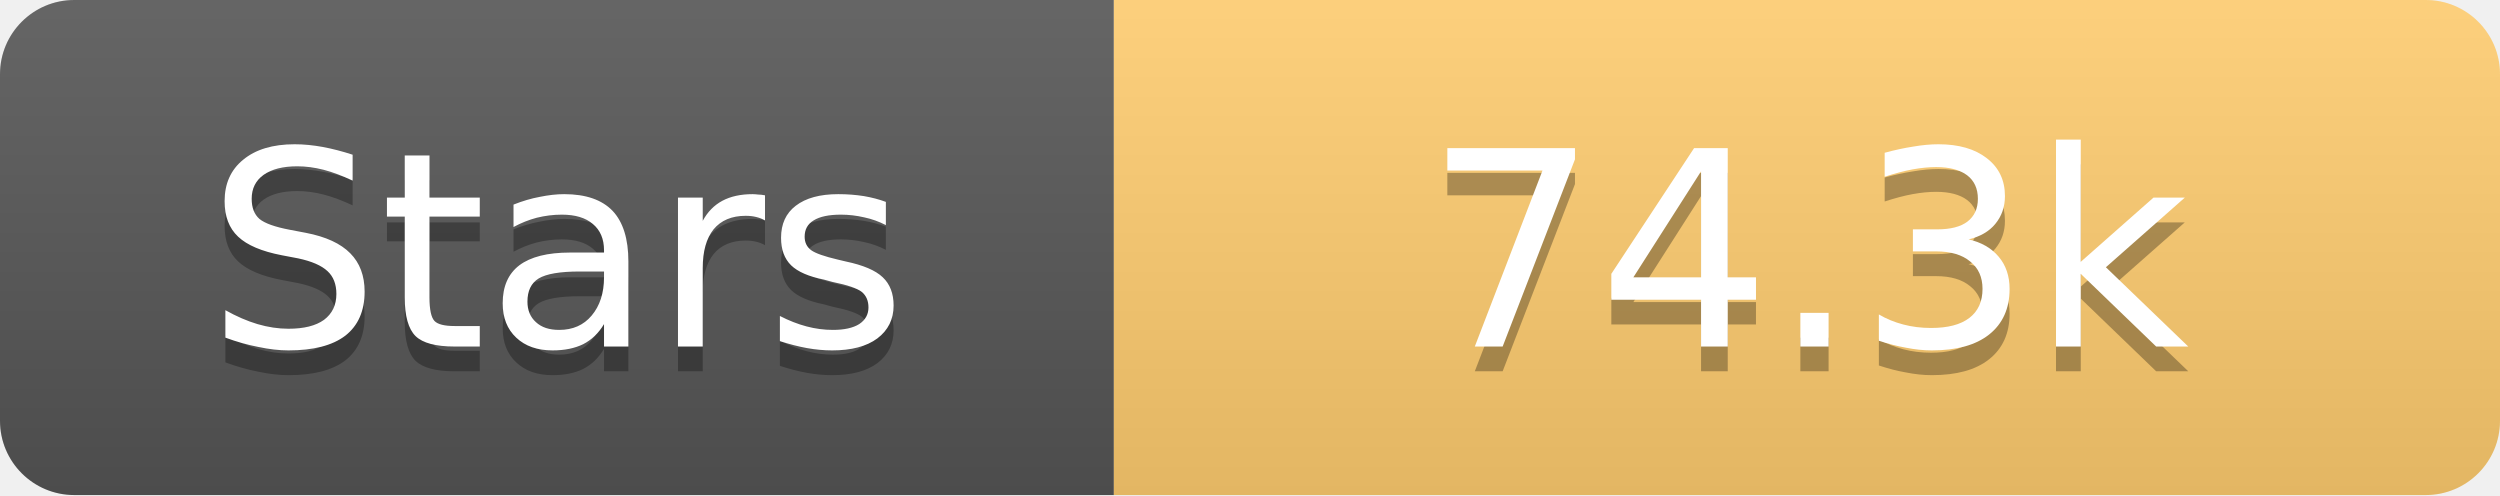
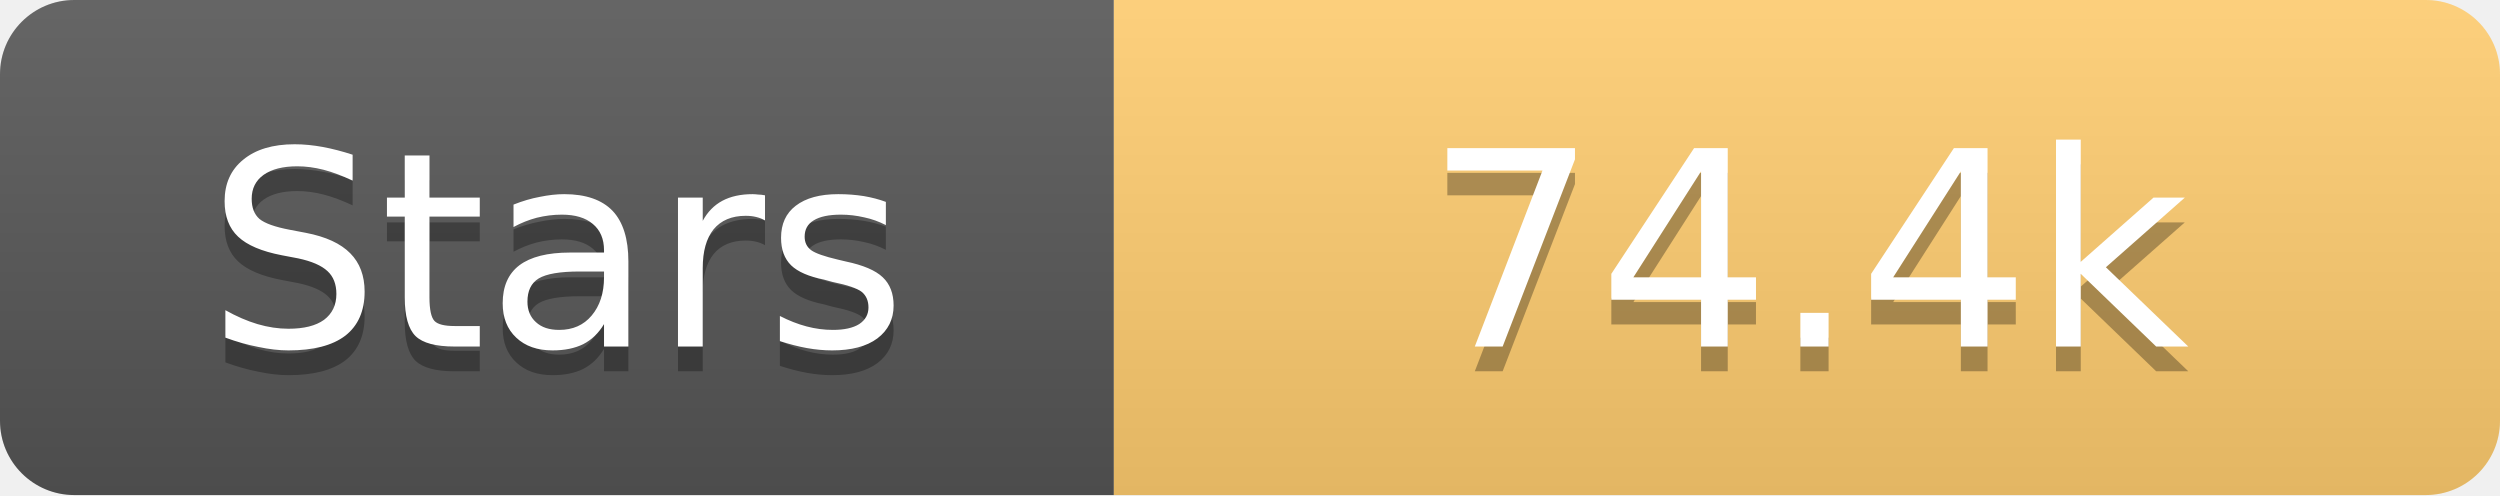
<svg xmlns="http://www.w3.org/2000/svg" width="101" height="20">
  <linearGradient id="s" x2="0" y2="100%">
    <stop offset="0" stop-color="#fff" stop-opacity=".1" />
    <stop offset="1" stop-opacity=".1" />
  </linearGradient>
  <clipPath id="r">
    <rect width="101" height="20" rx="3" fill="#fff" />
  </clipPath>
  <g clip-path="url(#r)">
    <rect width="45" height="20" fill="#555" />
    <rect x="45" width="56" height="20" fill="#fdcb6e" />
    <rect width="101" height="20" fill="url(#s)" />
  </g>
  <g fill="#fff" text-anchor="middle" font-family="Verdana,Geneva,DejaVu Sans,sans-serif" text-rendering="geometricPrecision" font-size="11">
    <text x="22.5" y="15" fill="#010101" fill-opacity=".3">Stars</text>
    <text x="22.5" y="14">Stars</text>
-     <text x="73.0" y="15" fill="#010101" fill-opacity=".3">74.3k</text>
-     <text x="73.0" y="14">74.3k</text>
+     <text x="73.0" y="15" fill="#010101" fill-opacity=".3">74.4k</text>
+     <text x="73.0" y="14">74.4k</text>
  </g>
</svg>
